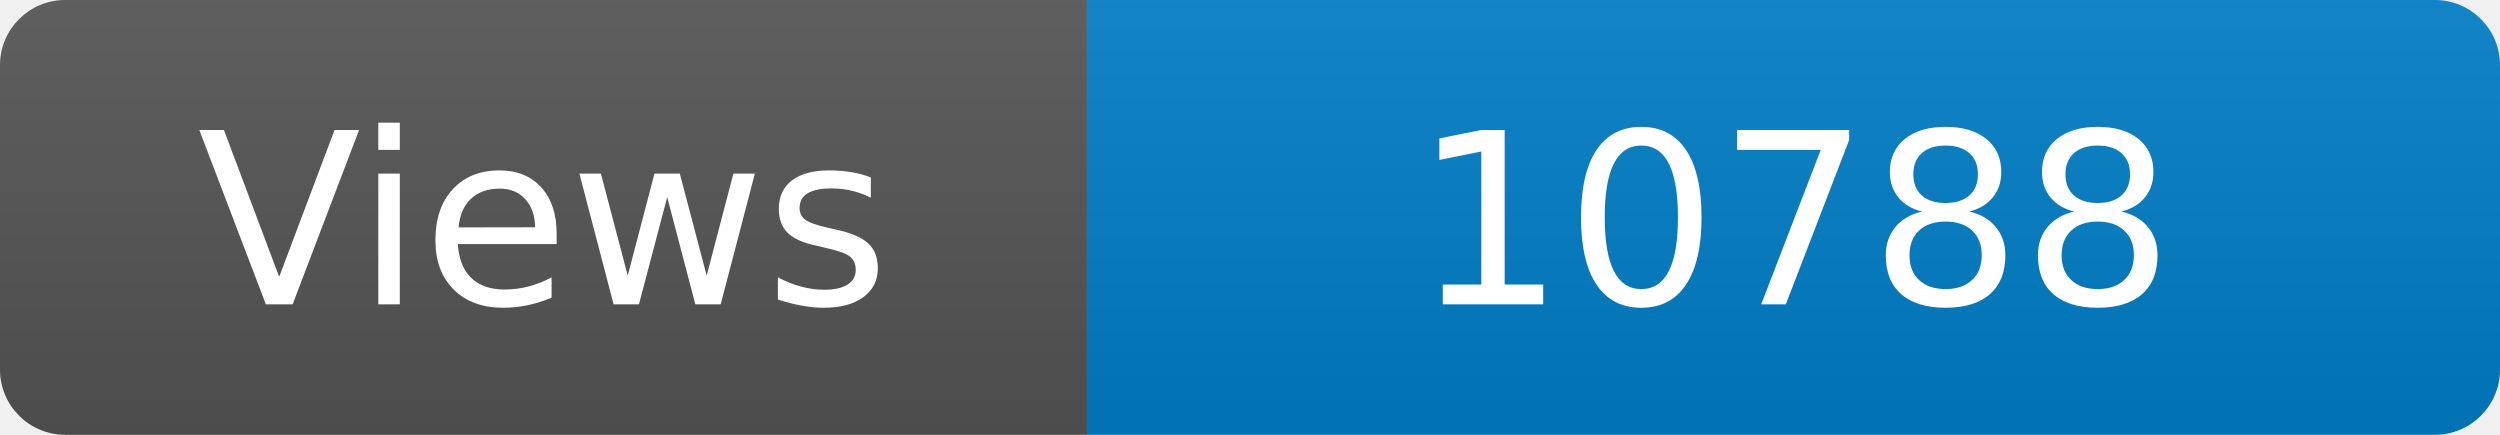
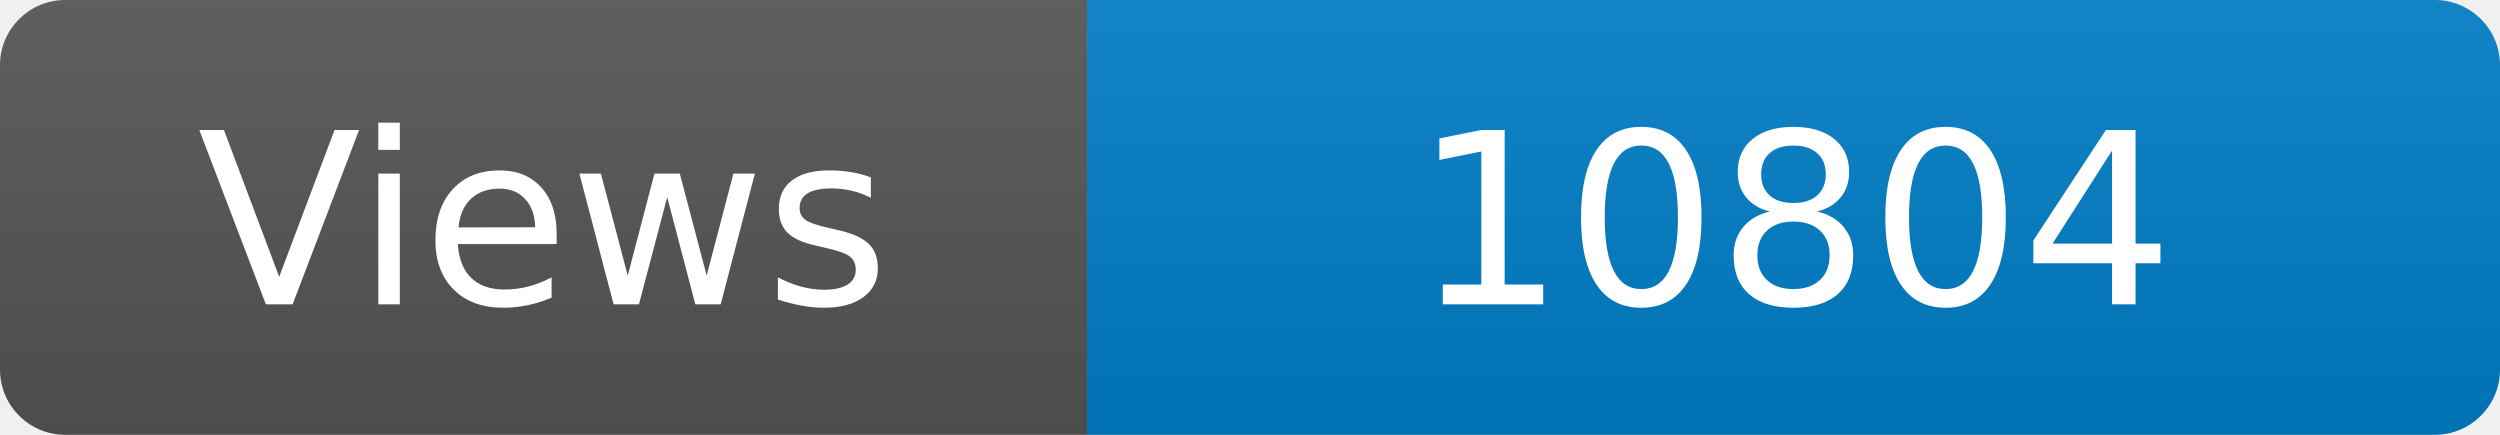
<svg xmlns="http://www.w3.org/2000/svg" width="115" height="20" role="img" aria-label="Maintained?: yes">
  <linearGradient id="s" x2="0" y2="100%">
    <stop offset="0" stop-color="#bbb" stop-opacity=".1" />
    <stop offset="1" stop-opacity=".1" />
  </linearGradient>
  <clipPath id="r">
    <rect width="115" height="20" rx="3" fill="#fff" />
  </clipPath>
  <g clip-path="url(#r)">
    <rect width="50" height="20" fill="#555" />
    <rect x="50" width="160" height="20" fill="#007ec6" />
    <rect width="115" height="20" fill="url(#s)" />
  </g>
  <g fill="#fff" text-anchor="middle" font-family="Verdana,Geneva,DejaVu Sans,sans-serif" font-size="110">
    <text x="250" y="140" transform="scale(.1)" fill="#fff">Views</text>
-     <text x="825" y="140" transform="scale(.1)" fill="#fff">10788</text>
+     <text x="825" y="140" transform="scale(.1)" fill="#fff">10804</text>
  </g>
</svg>
